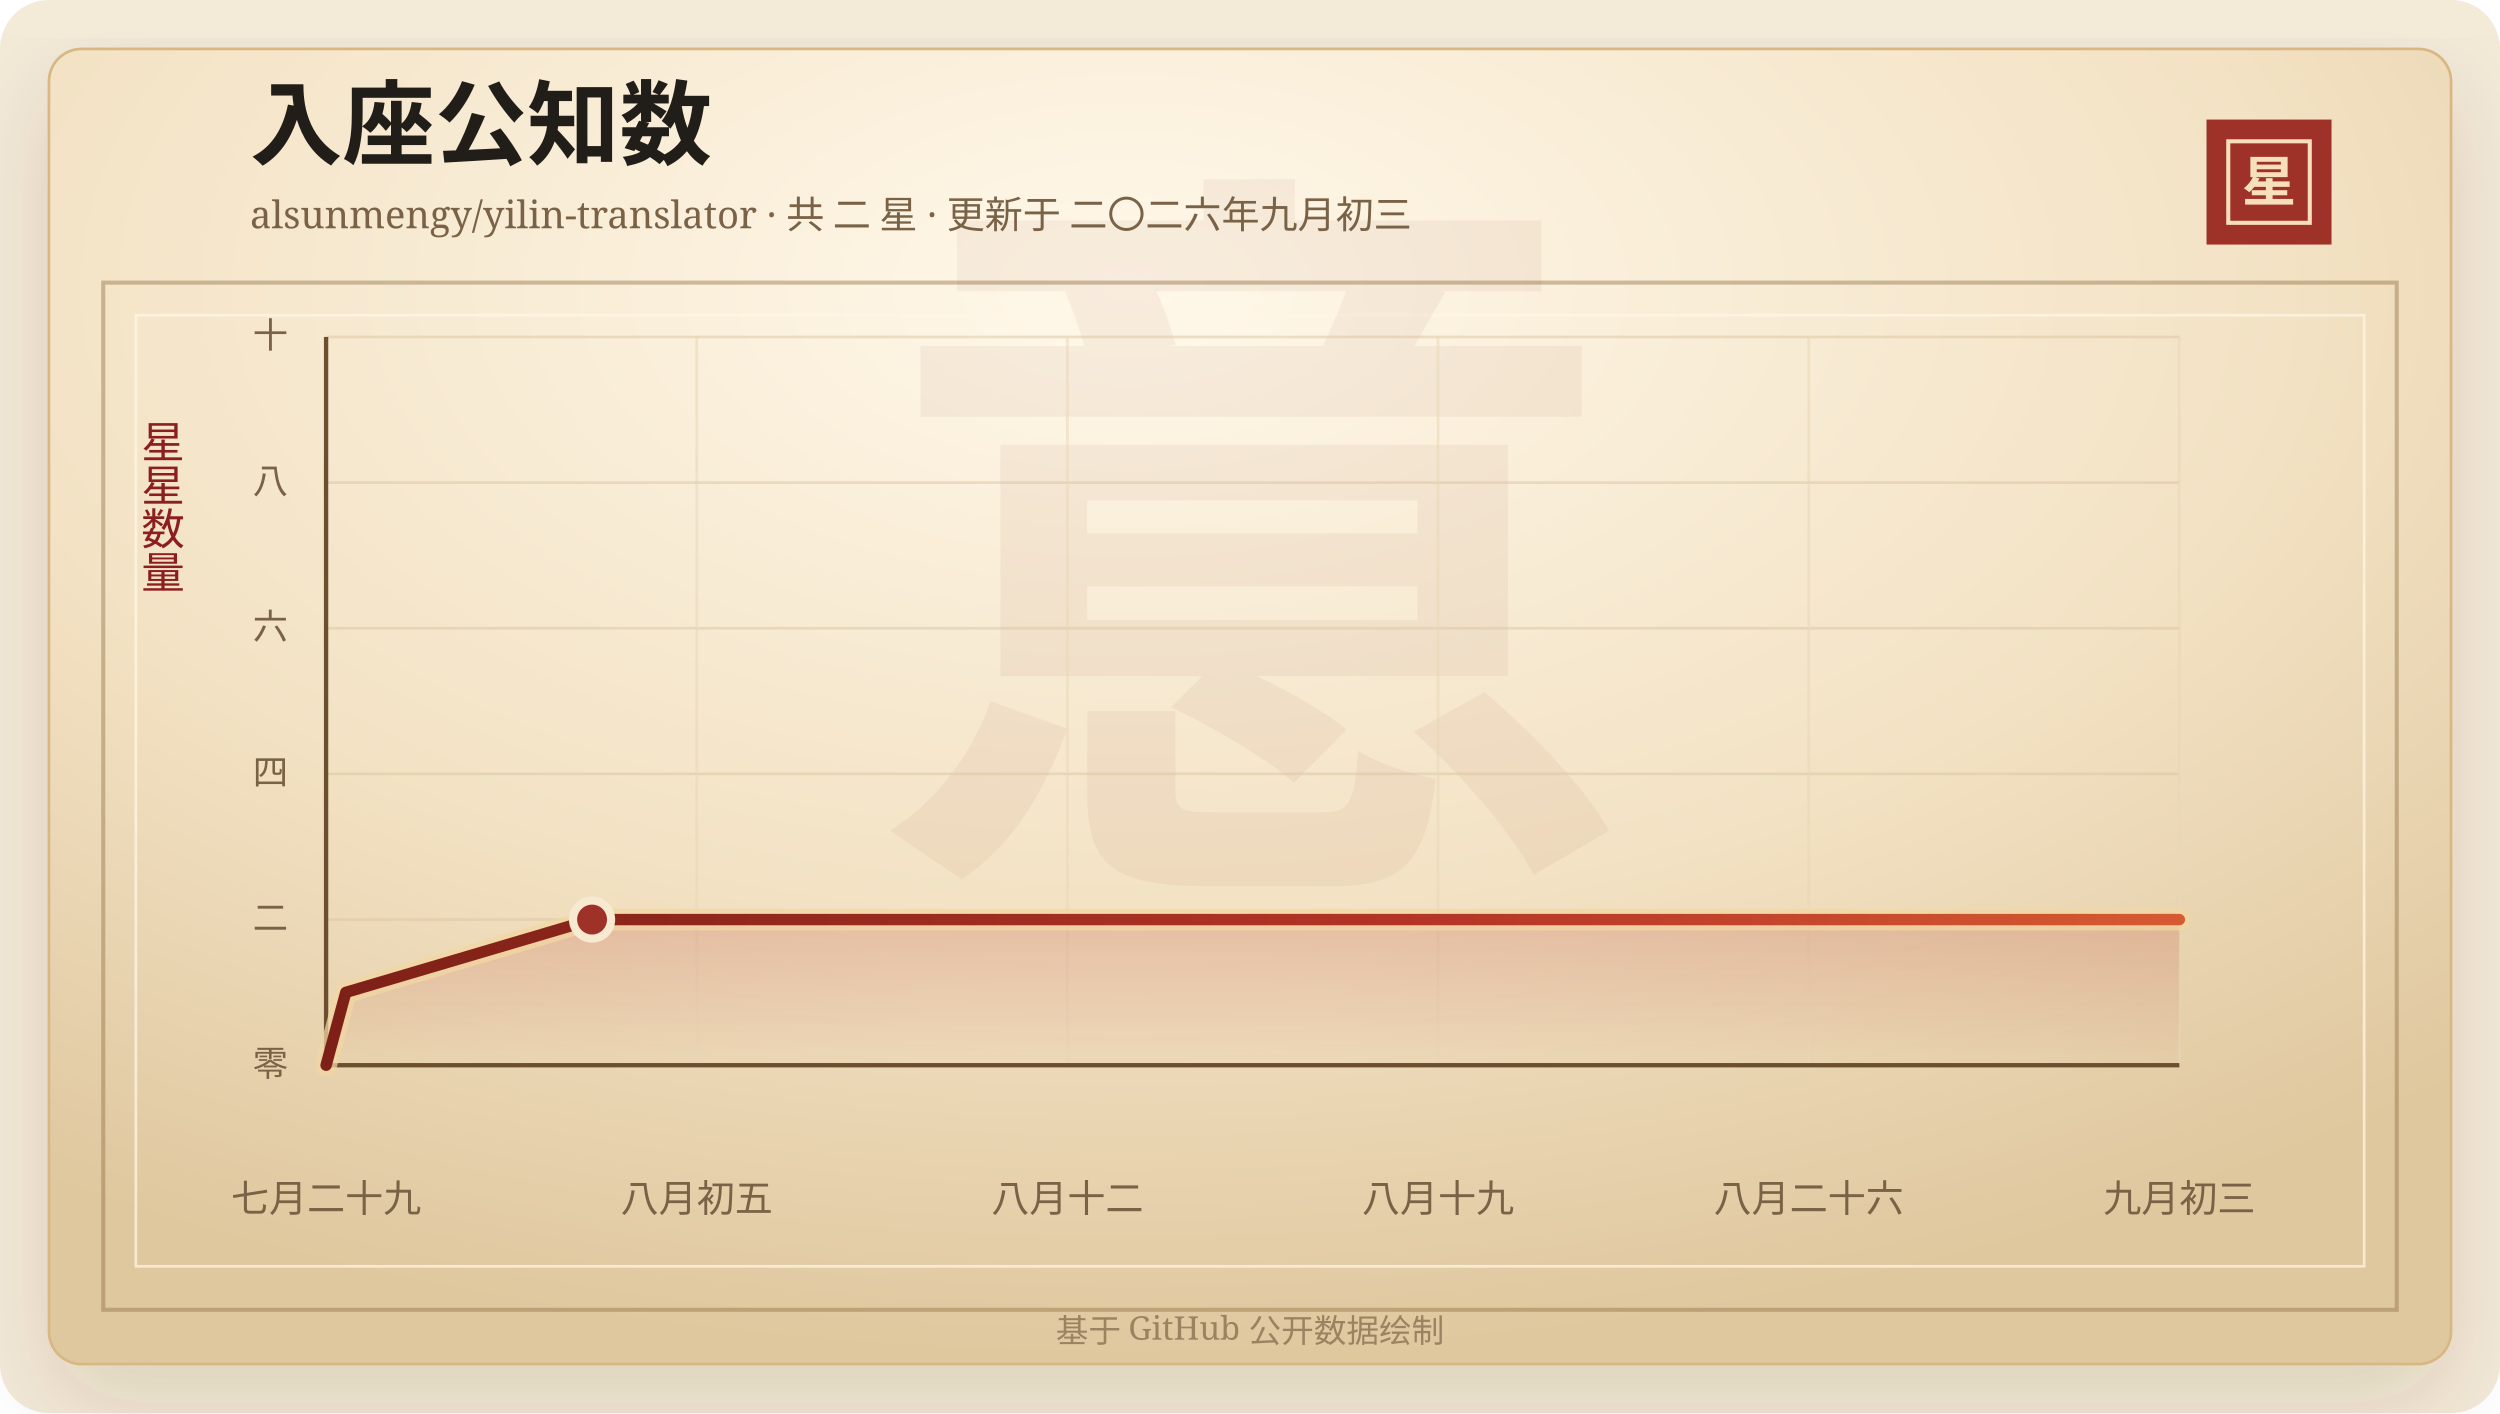
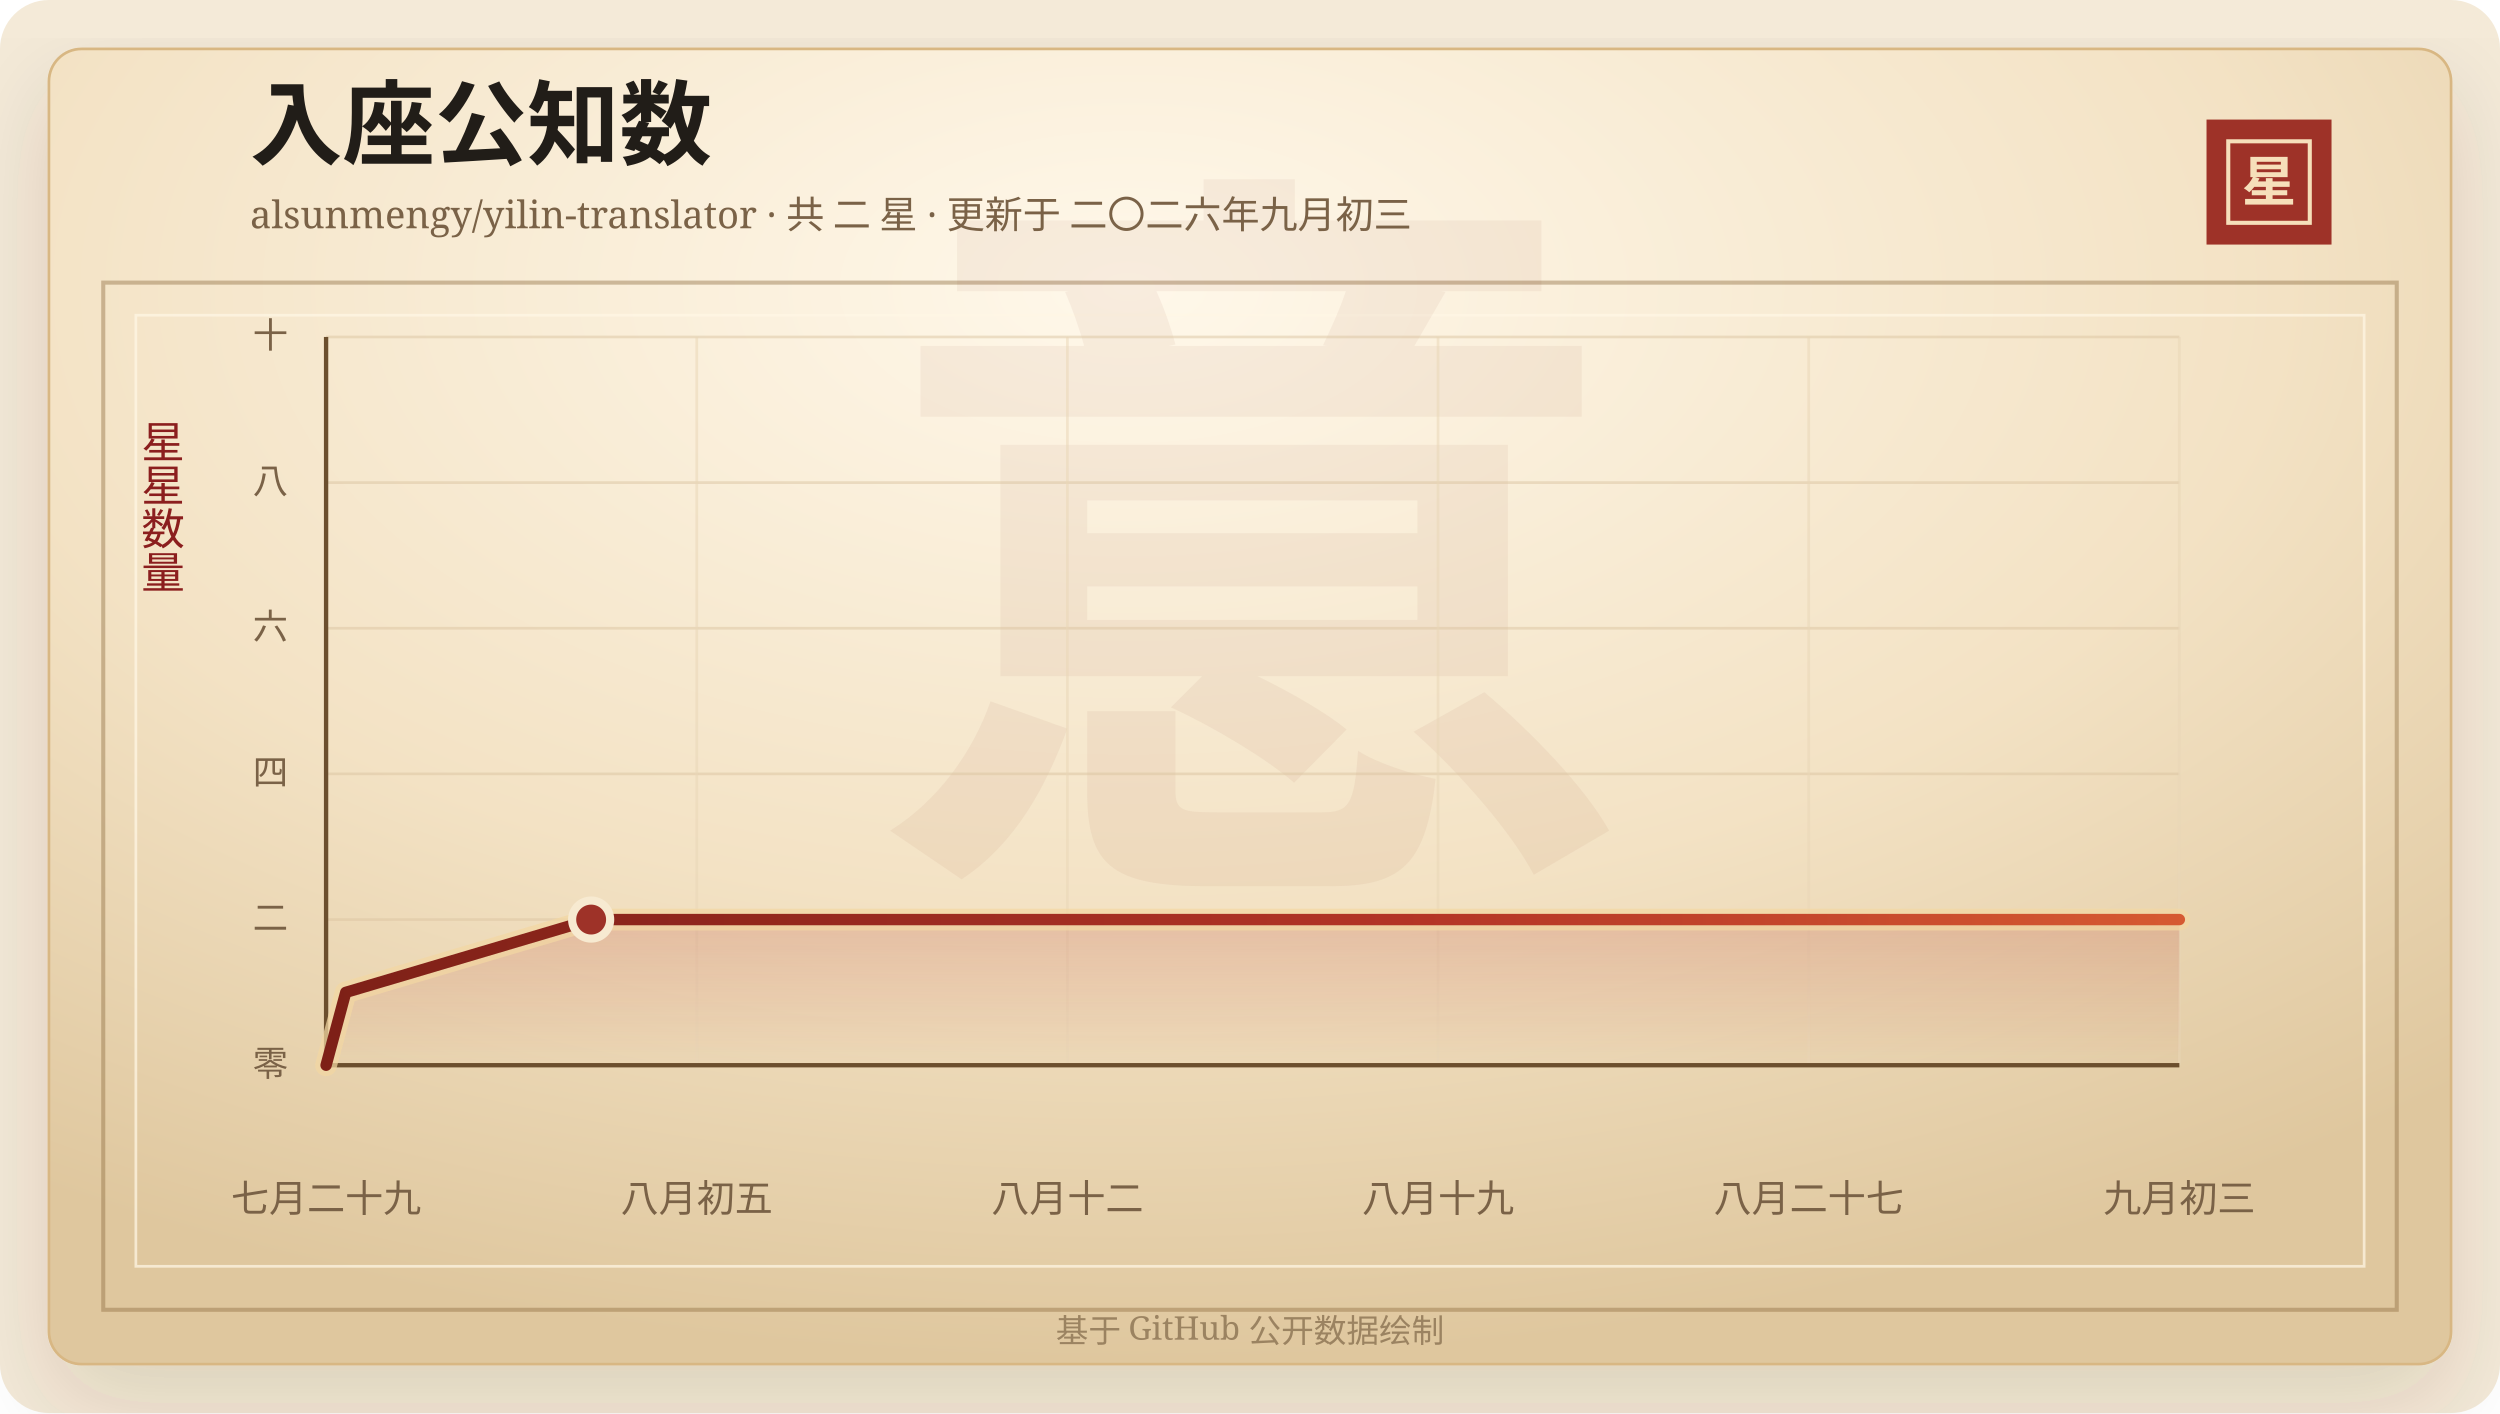
<svg xmlns="http://www.w3.org/2000/svg" width="920" height="520" viewBox="0 0 920 520" role="img" aria-labelledby="title desc">
  <defs>
    <linearGradient id="line" x1="0" x2="1" y1="0" y2="0">
      <stop offset="0%" stop-color="#7d2017" />
      <stop offset="58%" stop-color="#b33426" />
      <stop offset="100%" stop-color="#d65a32" />
    </linearGradient>
    <linearGradient id="area" x1="0" x2="0" y1="0" y2="1">
      <stop offset="0%" stop-color="#b33426" stop-opacity="0.2" />
      <stop offset="100%" stop-color="#b33426" stop-opacity="0" />
    </linearGradient>
    <radialGradient id="paper" cx="45%" cy="18%" r="82%">
      <stop offset="0%" stop-color="#fff8ea" />
      <stop offset="58%" stop-color="#f3e2c4" />
      <stop offset="100%" stop-color="#dfc79e" />
    </radialGradient>
    <filter id="shadow" x="-20%" y="-20%" width="140%" height="140%">
      <feDropShadow dx="0" dy="14" stdDeviation="18" flood-color="#3b2a20" flood-opacity="0.14" />
    </filter>
  </defs>
  <rect width="920" height="520" rx="18" fill="#f4ead8" />
  <rect x="18" y="18" width="884" height="484" rx="12" fill="url(#paper)" stroke="#d8b783" filter="url(#shadow)" />
  <rect x="38" y="104" width="844" height="378" fill="none" stroke="#8c6b3f" stroke-opacity="0.42" stroke-width="1.5" />
  <rect x="50" y="116" width="820" height="350" fill="none" stroke="#fff7e5" stroke-opacity="0.72" />
  <text x="460" y="304" text-anchor="middle" fill="#8c342a" fill-opacity="0.06" font-family="Songti SC, STSong, SimSun, serif" font-size="280" font-weight="700">意</text>
  <text x="92" y="58" fill="#211d18" font-family="Songti SC, STSong, SimSun, serif" font-size="34" font-weight="700">入座公知数</text>
  <text x="92" y="84" fill="#7a6247" font-family="Songti SC, STSong, SimSun, serif" font-size="14.0">alsunmengy/yilin-translator · 共 二 星 · 更新于 二〇二六年九月初三</text>
  <rect x="812" y="44" width="46" height="46" fill="#9e3228" />
  <rect x="820" y="52" width="30" height="30" fill="none" stroke="#f6dfba" stroke-width="1.5" />
  <text x="835" y="74" text-anchor="middle" fill="#f6dfba" font-family="Songti SC, STSong, SimSun, serif" font-size="20" font-weight="700">星</text>
  <text x="60" y="166" text-anchor="middle" fill="#8b1e1e" font-family="Songti SC, STSong, SimSun, serif" font-size="16" writing-mode="vertical-rl">星星数量</text>
  <line x1="120" y1="392.00" x2="802" y2="392.00" stroke="#d9c29e" stroke-opacity="0.48" />
  <text x="106" y="396.00" text-anchor="end" fill="#7a6247" font-family="Songti SC, STSong, SimSun, serif" font-size="13">零</text>
  <line x1="120" y1="338.40" x2="802" y2="338.40" stroke="#d9c29e" stroke-opacity="0.48" />
  <text x="106" y="342.40" text-anchor="end" fill="#7a6247" font-family="Songti SC, STSong, SimSun, serif" font-size="13">二</text>
  <line x1="120" y1="284.80" x2="802" y2="284.80" stroke="#d9c29e" stroke-opacity="0.48" />
  <text x="106" y="288.80" text-anchor="end" fill="#7a6247" font-family="Songti SC, STSong, SimSun, serif" font-size="13">四</text>
  <line x1="120" y1="231.20" x2="802" y2="231.20" stroke="#d9c29e" stroke-opacity="0.48" />
  <text x="106" y="235.20" text-anchor="end" fill="#7a6247" font-family="Songti SC, STSong, SimSun, serif" font-size="13">六</text>
  <line x1="120" y1="177.60" x2="802" y2="177.60" stroke="#d9c29e" stroke-opacity="0.48" />
  <text x="106" y="181.60" text-anchor="end" fill="#7a6247" font-family="Songti SC, STSong, SimSun, serif" font-size="13">八</text>
  <line x1="120" y1="124.00" x2="802" y2="124.00" stroke="#d9c29e" stroke-opacity="0.48" />
  <text x="106" y="128.00" text-anchor="end" fill="#7a6247" font-family="Songti SC, STSong, SimSun, serif" font-size="13">十</text>
  <line x1="120.00" y1="124" x2="120.00" y2="392" stroke="#ead6b7" stroke-opacity="0.54" />
  <text x="120.00" y="446" text-anchor="middle" fill="#7a6247" font-family="Songti SC, STSong, SimSun, serif" font-size="14">七月二十九</text>
  <line x1="256.40" y1="124" x2="256.40" y2="392" stroke="#ead6b7" stroke-opacity="0.54" />
  <text x="256.40" y="446" text-anchor="middle" fill="#7a6247" font-family="Songti SC, STSong, SimSun, serif" font-size="14">八月初五</text>
  <line x1="392.80" y1="124" x2="392.80" y2="392" stroke="#ead6b7" stroke-opacity="0.54" />
  <text x="392.80" y="446" text-anchor="middle" fill="#7a6247" font-family="Songti SC, STSong, SimSun, serif" font-size="14">八月十二</text>
  <line x1="529.20" y1="124" x2="529.20" y2="392" stroke="#ead6b7" stroke-opacity="0.54" />
  <text x="529.20" y="446" text-anchor="middle" fill="#7a6247" font-family="Songti SC, STSong, SimSun, serif" font-size="14">八月十九</text>
  <line x1="665.60" y1="124" x2="665.60" y2="392" stroke="#ead6b7" stroke-opacity="0.54" />
-   <text x="665.60" y="446" text-anchor="middle" fill="#7a6247" font-family="Songti SC, STSong, SimSun, serif" font-size="14">八月二十六</text>
+   <text x="665.60" y="446" text-anchor="middle" fill="#7a6247" font-family="Songti SC, STSong, SimSun, serif" font-size="14">八月二十七</text>
  <line x1="802.00" y1="124" x2="802.00" y2="392" stroke="#ead6b7" stroke-opacity="0.54" />
  <text x="802.00" y="446" text-anchor="middle" fill="#7a6247" font-family="Songti SC, STSong, SimSun, serif" font-size="14">九月初三</text>
  <line x1="120" y1="392" x2="802" y2="392" stroke="#6c4f2e" stroke-width="1.6" />
  <line x1="120" y1="124" x2="120" y2="392" stroke="#6c4f2e" stroke-width="1.6" />
-   <polygon points="120.00,392.00 120.00,392.00 127.25,365.20 217.88,338.40 802.00,338.40 802.00,392.00" fill="url(#area)" />
-   <polyline points="120.00,392.00 127.25,365.20 217.88,338.40 802.00,338.40" fill="none" stroke="#f3d7a2" stroke-width="8" stroke-linecap="round" stroke-linejoin="round" opacity="0.72" />
-   <polyline points="120.00,392.00 127.25,365.20 217.88,338.40 802.00,338.40" fill="none" stroke="url(#line)" stroke-width="4.2" stroke-linecap="round" stroke-linejoin="round" />
-   <circle cx="217.88" cy="338.40" r="7" fill="#9e3228" stroke="#f7ead1" stroke-width="3" />
+   <polygon points="120.00,392.00 120.00,392.00 127.23,365.20 217.54,338.40 802.00,338.40 802.00,392.00" fill="url(#area)" />
+   <polyline points="120.00,392.00 127.23,365.20 217.54,338.40 802.00,338.40" fill="none" stroke="#f3d7a2" stroke-width="8" stroke-linecap="round" stroke-linejoin="round" opacity="0.72" />
+   <polyline points="120.00,392.00 127.23,365.20 217.54,338.40 802.00,338.40" fill="none" stroke="url(#line)" stroke-width="4.2" stroke-linecap="round" stroke-linejoin="round" />
+   <circle cx="217.54" cy="338.40" r="7" fill="#9e3228" stroke="#f7ead1" stroke-width="3" />
  <text x="460" y="494" text-anchor="middle" fill="#9b8361" font-family="Songti SC, STSong, SimSun, serif" font-size="12">基于 GitHub 公开数据绘制</text>
</svg>
